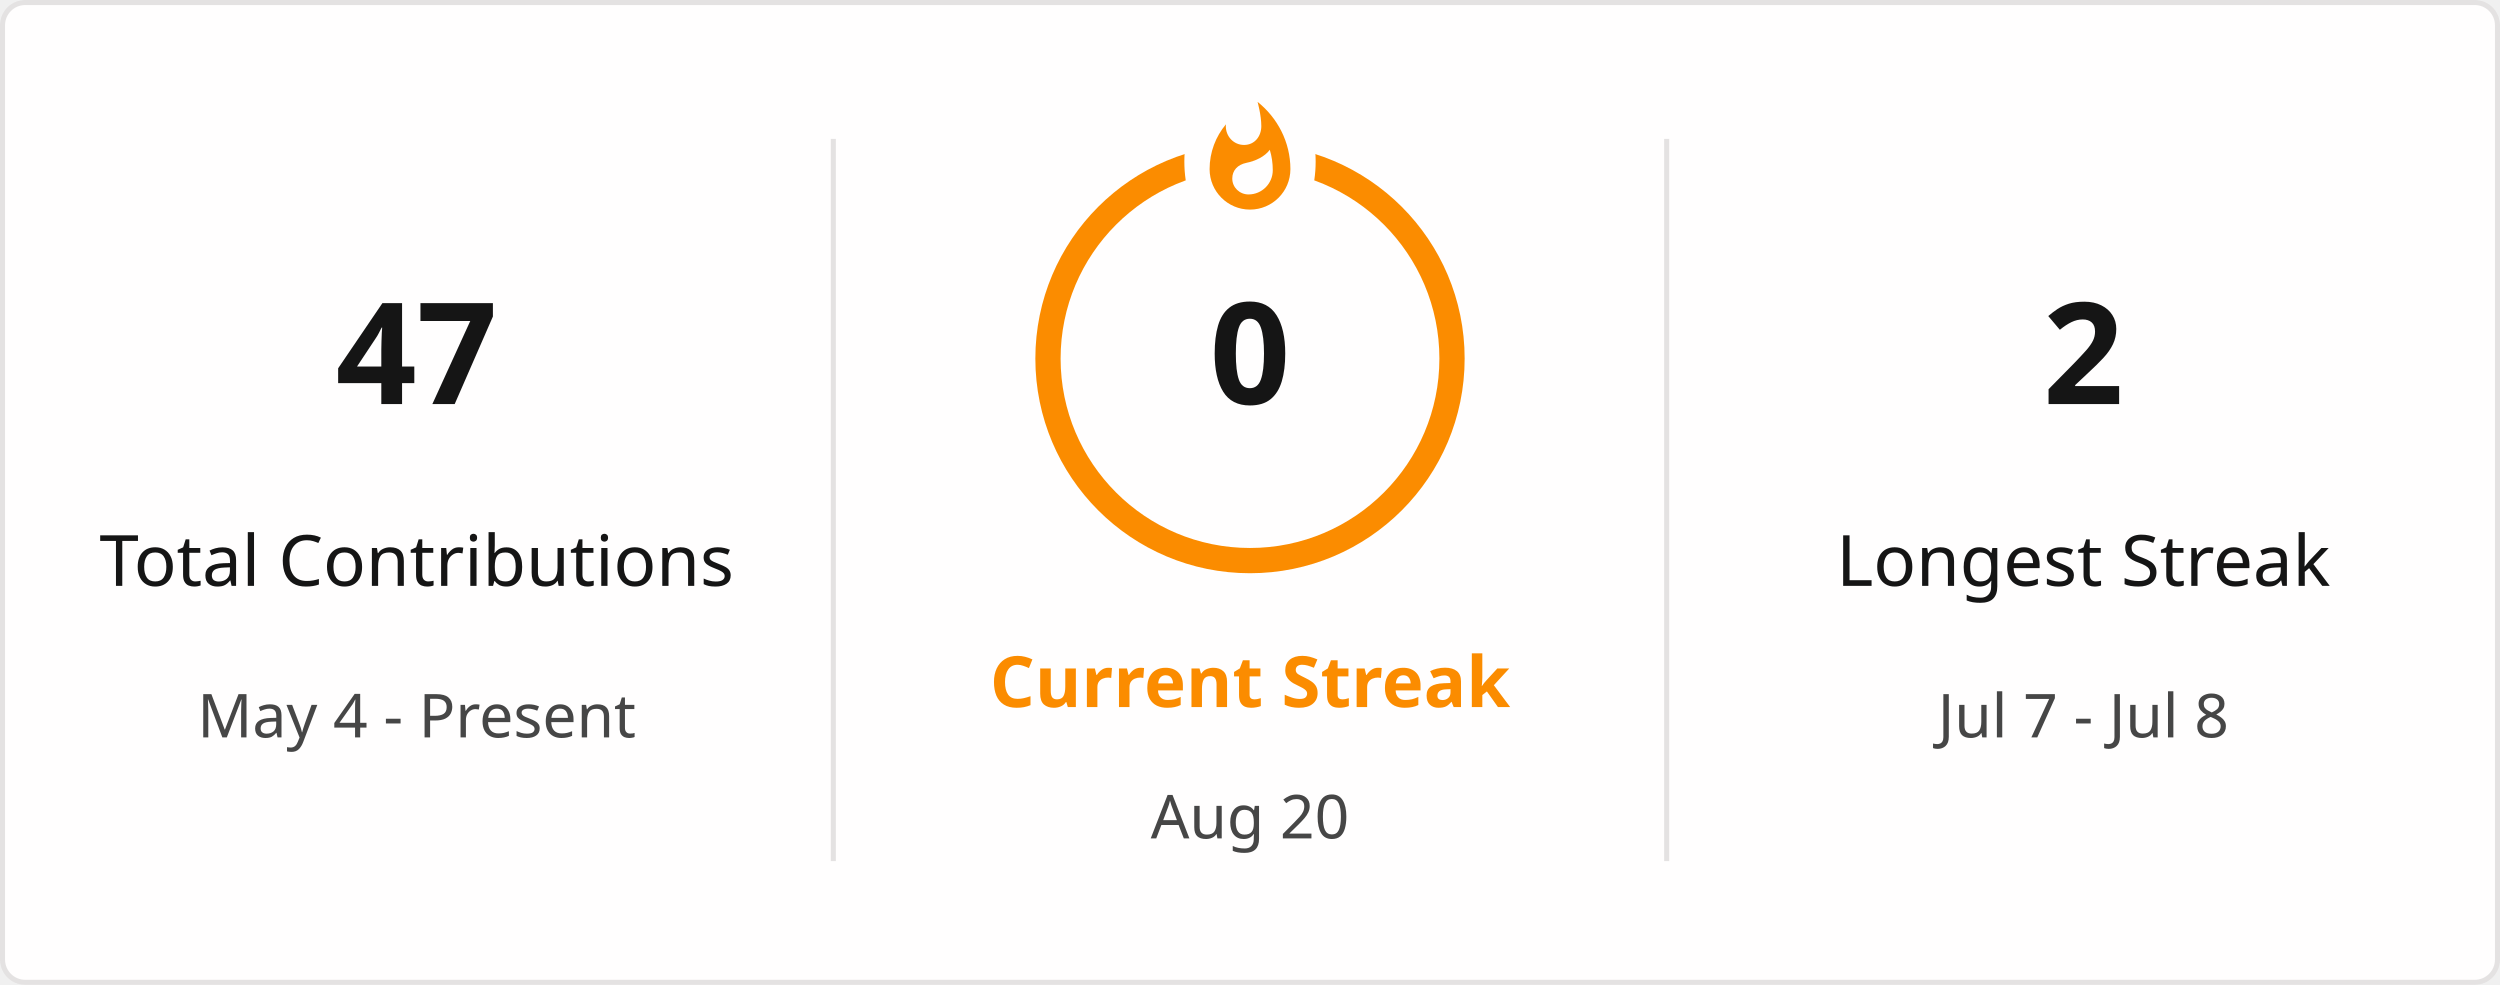
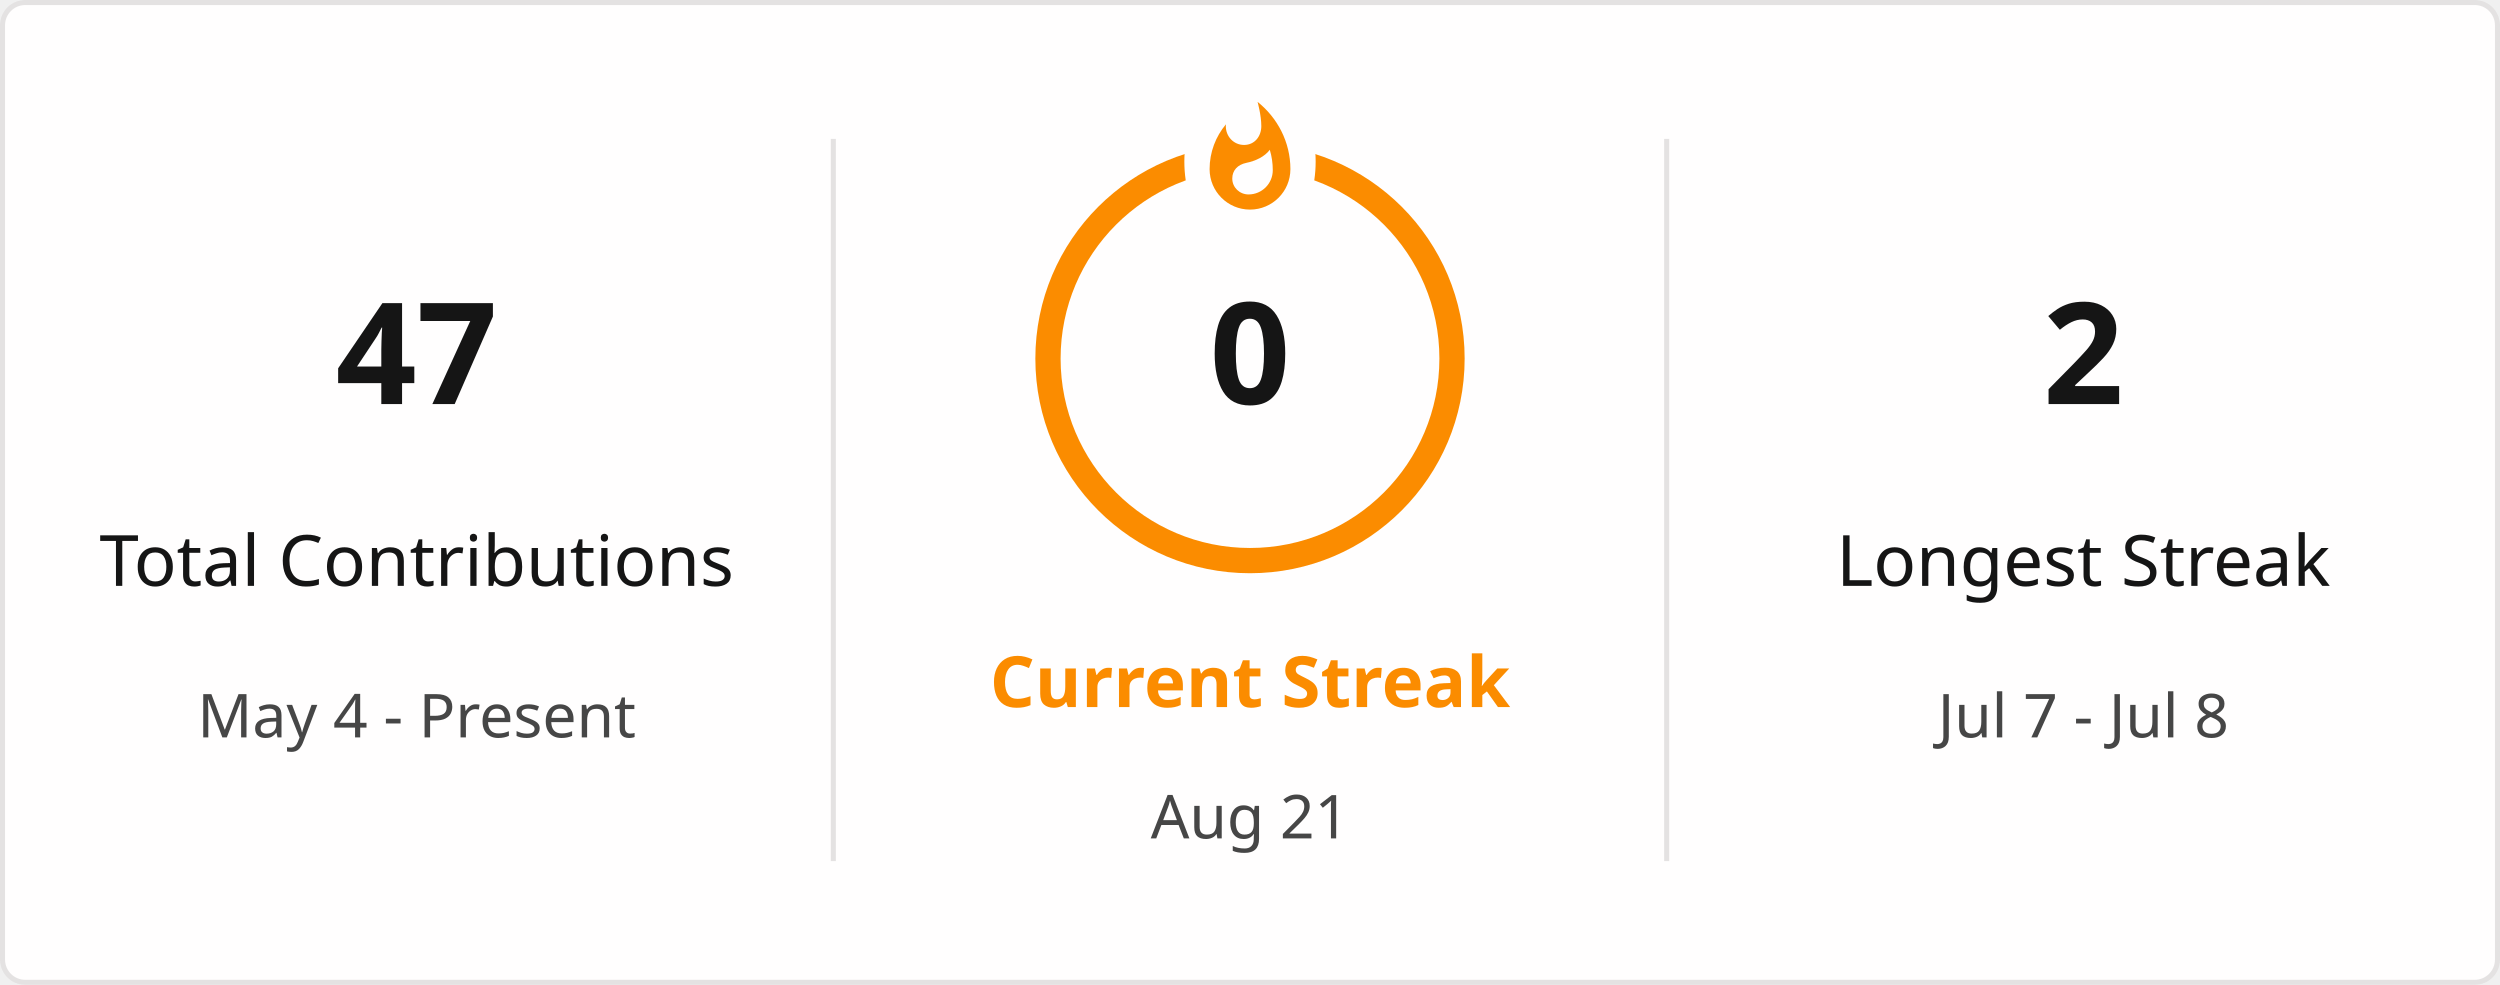
<svg xmlns="http://www.w3.org/2000/svg" style="isolation: isolate" viewBox="0 0 495 195" width="495px" height="195px" direction="ltr">
  <defs>
    <clipPath id="outer_rectangle">
      <rect width="495" height="195" rx="4.5" />
    </clipPath>
    <mask id="mask_out_ring_behind_fire">
      <rect width="495" height="195" fill="white" />
      <ellipse id="mask-ellipse" cx="247.5" cy="32" rx="13" ry="18" fill="black" />
    </mask>
  </defs>
  <g clip-path="url(#outer_rectangle)">
    <g style="isolation: isolate">
      <rect stroke="#E4E2E2" fill="#FFFEFE" rx="4.5" x="0.5" y="0.5" width="494" height="194" />
    </g>
    <g style="isolation: isolate">
      <line x1="165" y1="28" x2="165" y2="170" vector-effect="non-scaling-stroke" stroke-width="1" stroke="#E4E2E2" stroke-linejoin="miter" stroke-linecap="square" stroke-miterlimit="3" />
      <line x1="330" y1="28" x2="330" y2="170" vector-effect="non-scaling-stroke" stroke-width="1" stroke="#E4E2E2" stroke-linejoin="miter" stroke-linecap="square" stroke-miterlimit="3" />
    </g>
    <g style="isolation: isolate">
      <g transform="translate(82.5, 48)">
        <text x="0" y="32" stroke-width="0" text-anchor="middle" fill="#151515" stroke="none" font-family="&quot;Segoe UI&quot;, Ubuntu, sans-serif" font-weight="700" font-size="28px" font-style="normal" style="opacity: 1; opacity: 1;">
                        47
                    </text>
      </g>
      <g transform="translate(82.5, 84)">
        <text x="0" y="32" stroke-width="0" text-anchor="middle" fill="#151515" stroke="none" font-family="&quot;Segoe UI&quot;, Ubuntu, sans-serif" font-weight="400" font-size="14px" font-style="normal" style="opacity: 1; opacity: 1;">
                        Total Contributions
                    </text>
      </g>
      <g transform="translate(82.5, 114)">
        <text x="0" y="32" stroke-width="0" text-anchor="middle" fill="#464646" stroke="none" font-family="&quot;Segoe UI&quot;, Ubuntu, sans-serif" font-weight="400" font-size="12px" font-style="normal" style="opacity: 1; opacity: 1;">
                        May 4 - Present
                    </text>
      </g>
    </g>
    <g style="isolation: isolate">
      <g transform="translate(247.5, 108)">
        <text x="0" y="32" stroke-width="0" text-anchor="middle" fill="#FB8C00" stroke="none" font-family="&quot;Segoe UI&quot;, Ubuntu, sans-serif" font-weight="700" font-size="14px" font-style="normal" style="opacity: 1; opacity: 1;">
                        Current Streak
                    </text>
      </g>
      <g transform="translate(247.5, 145)">
        <text x="0" y="21" stroke-width="0" text-anchor="middle" fill="#464646" stroke="none" font-family="&quot;Segoe UI&quot;, Ubuntu, sans-serif" font-weight="400" font-size="12px" font-style="normal" style="opacity: 1; opacity: 1;">
-                         Aug 20
+                         Aug 21
                    </text>
      </g>
      <g mask="url(#mask_out_ring_behind_fire)">
        <circle cx="247.5" cy="71" r="40" fill="none" stroke="#FB8C00" stroke-width="5" style="opacity: 1; opacity: 1;" />
      </g>
      <g transform="translate(247.5, 19.5)" stroke-opacity="0" style="opacity: 1; opacity: 1;">
        <path d="M -12 -0.5 L 15 -0.5 L 15 23.5 L -12 23.5 L -12 -0.5 Z" fill="none" />
        <path d="M 1.5 0.67 C 1.5 0.67 2.24 3.32 2.24 5.47 C 2.24 7.53 0.89 9.2 -1.17 9.2 C -3.23 9.2 -4.79 7.53 -4.79 5.47 L -4.76 5.11 C -6.78 7.51 -8 10.62 -8 13.99 C -8 18.41 -4.42 22 0 22 C 4.42 22 8 18.41 8 13.99 C 8 8.6 5.41 3.79 1.5 0.67 Z M -0.29 19 C -2.07 19 -3.51 17.6 -3.51 15.86 C -3.51 14.24 -2.46 13.1 -0.7 12.74 C 1.07 12.38 2.9 11.53 3.92 10.16 C 4.31 11.45 4.51 12.81 4.51 14.2 C 4.51 16.85 2.36 19 -0.29 19 Z" fill="#FB8C00" stroke-opacity="0" />
      </g>
      <g transform="translate(247.5, 48)">
        <text x="0" y="32" stroke-width="0" text-anchor="middle" fill="#151515" stroke="none" font-family="&quot;Segoe UI&quot;, Ubuntu, sans-serif" font-weight="700" font-size="28px" font-style="normal" style="font-size: 28px;">
                        0
                    </text>
      </g>
    </g>
    <g style="isolation: isolate">
      <g transform="translate(412.5, 48)">
        <text x="0" y="32" stroke-width="0" text-anchor="middle" fill="#151515" stroke="none" font-family="&quot;Segoe UI&quot;, Ubuntu, sans-serif" font-weight="700" font-size="28px" font-style="normal" style="opacity: 1; opacity: 1;">
                        2
                    </text>
      </g>
      <g transform="translate(412.5, 84)">
        <text x="0" y="32" stroke-width="0" text-anchor="middle" fill="#151515" stroke="none" font-family="&quot;Segoe UI&quot;, Ubuntu, sans-serif" font-weight="400" font-size="14px" font-style="normal" style="opacity: 1; opacity: 1;">
                        Longest Streak
                    </text>
      </g>
      <g transform="translate(412.5, 114)">
        <text x="0" y="32" stroke-width="0" text-anchor="middle" fill="#464646" stroke="none" font-family="&quot;Segoe UI&quot;, Ubuntu, sans-serif" font-weight="400" font-size="12px" font-style="normal" style="opacity: 1; opacity: 1;">
                        Jul 7 - Jul 8
                    </text>
      </g>
    </g>
  </g>
</svg>
